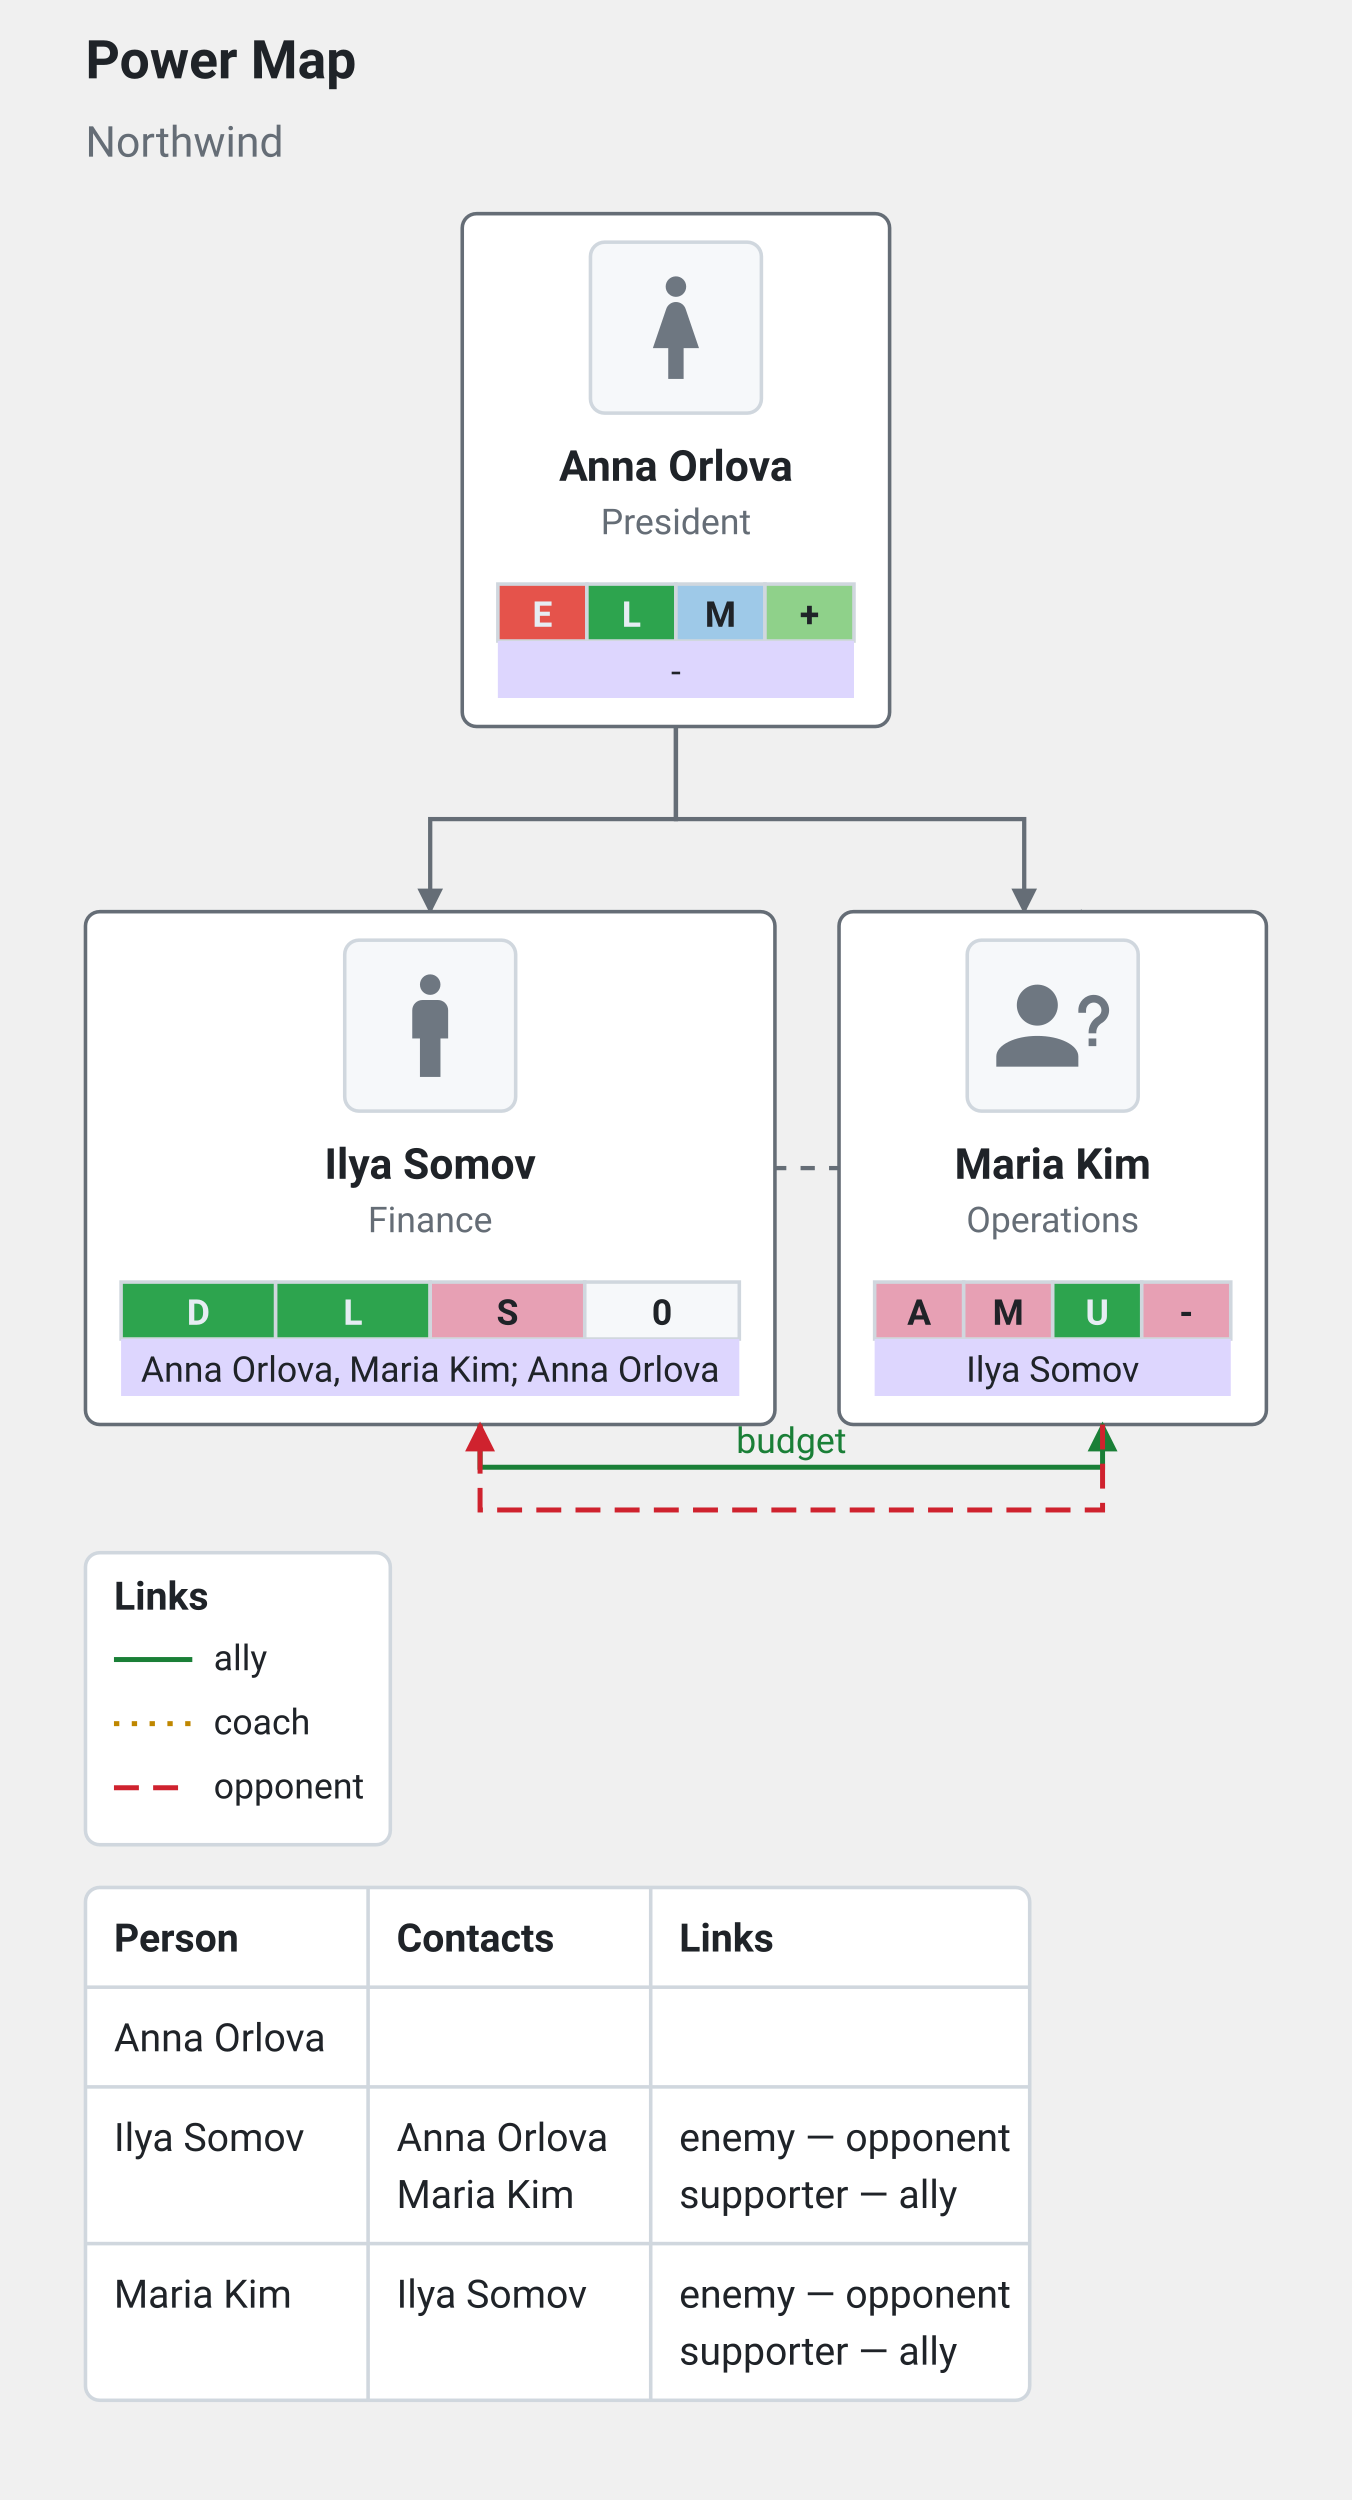
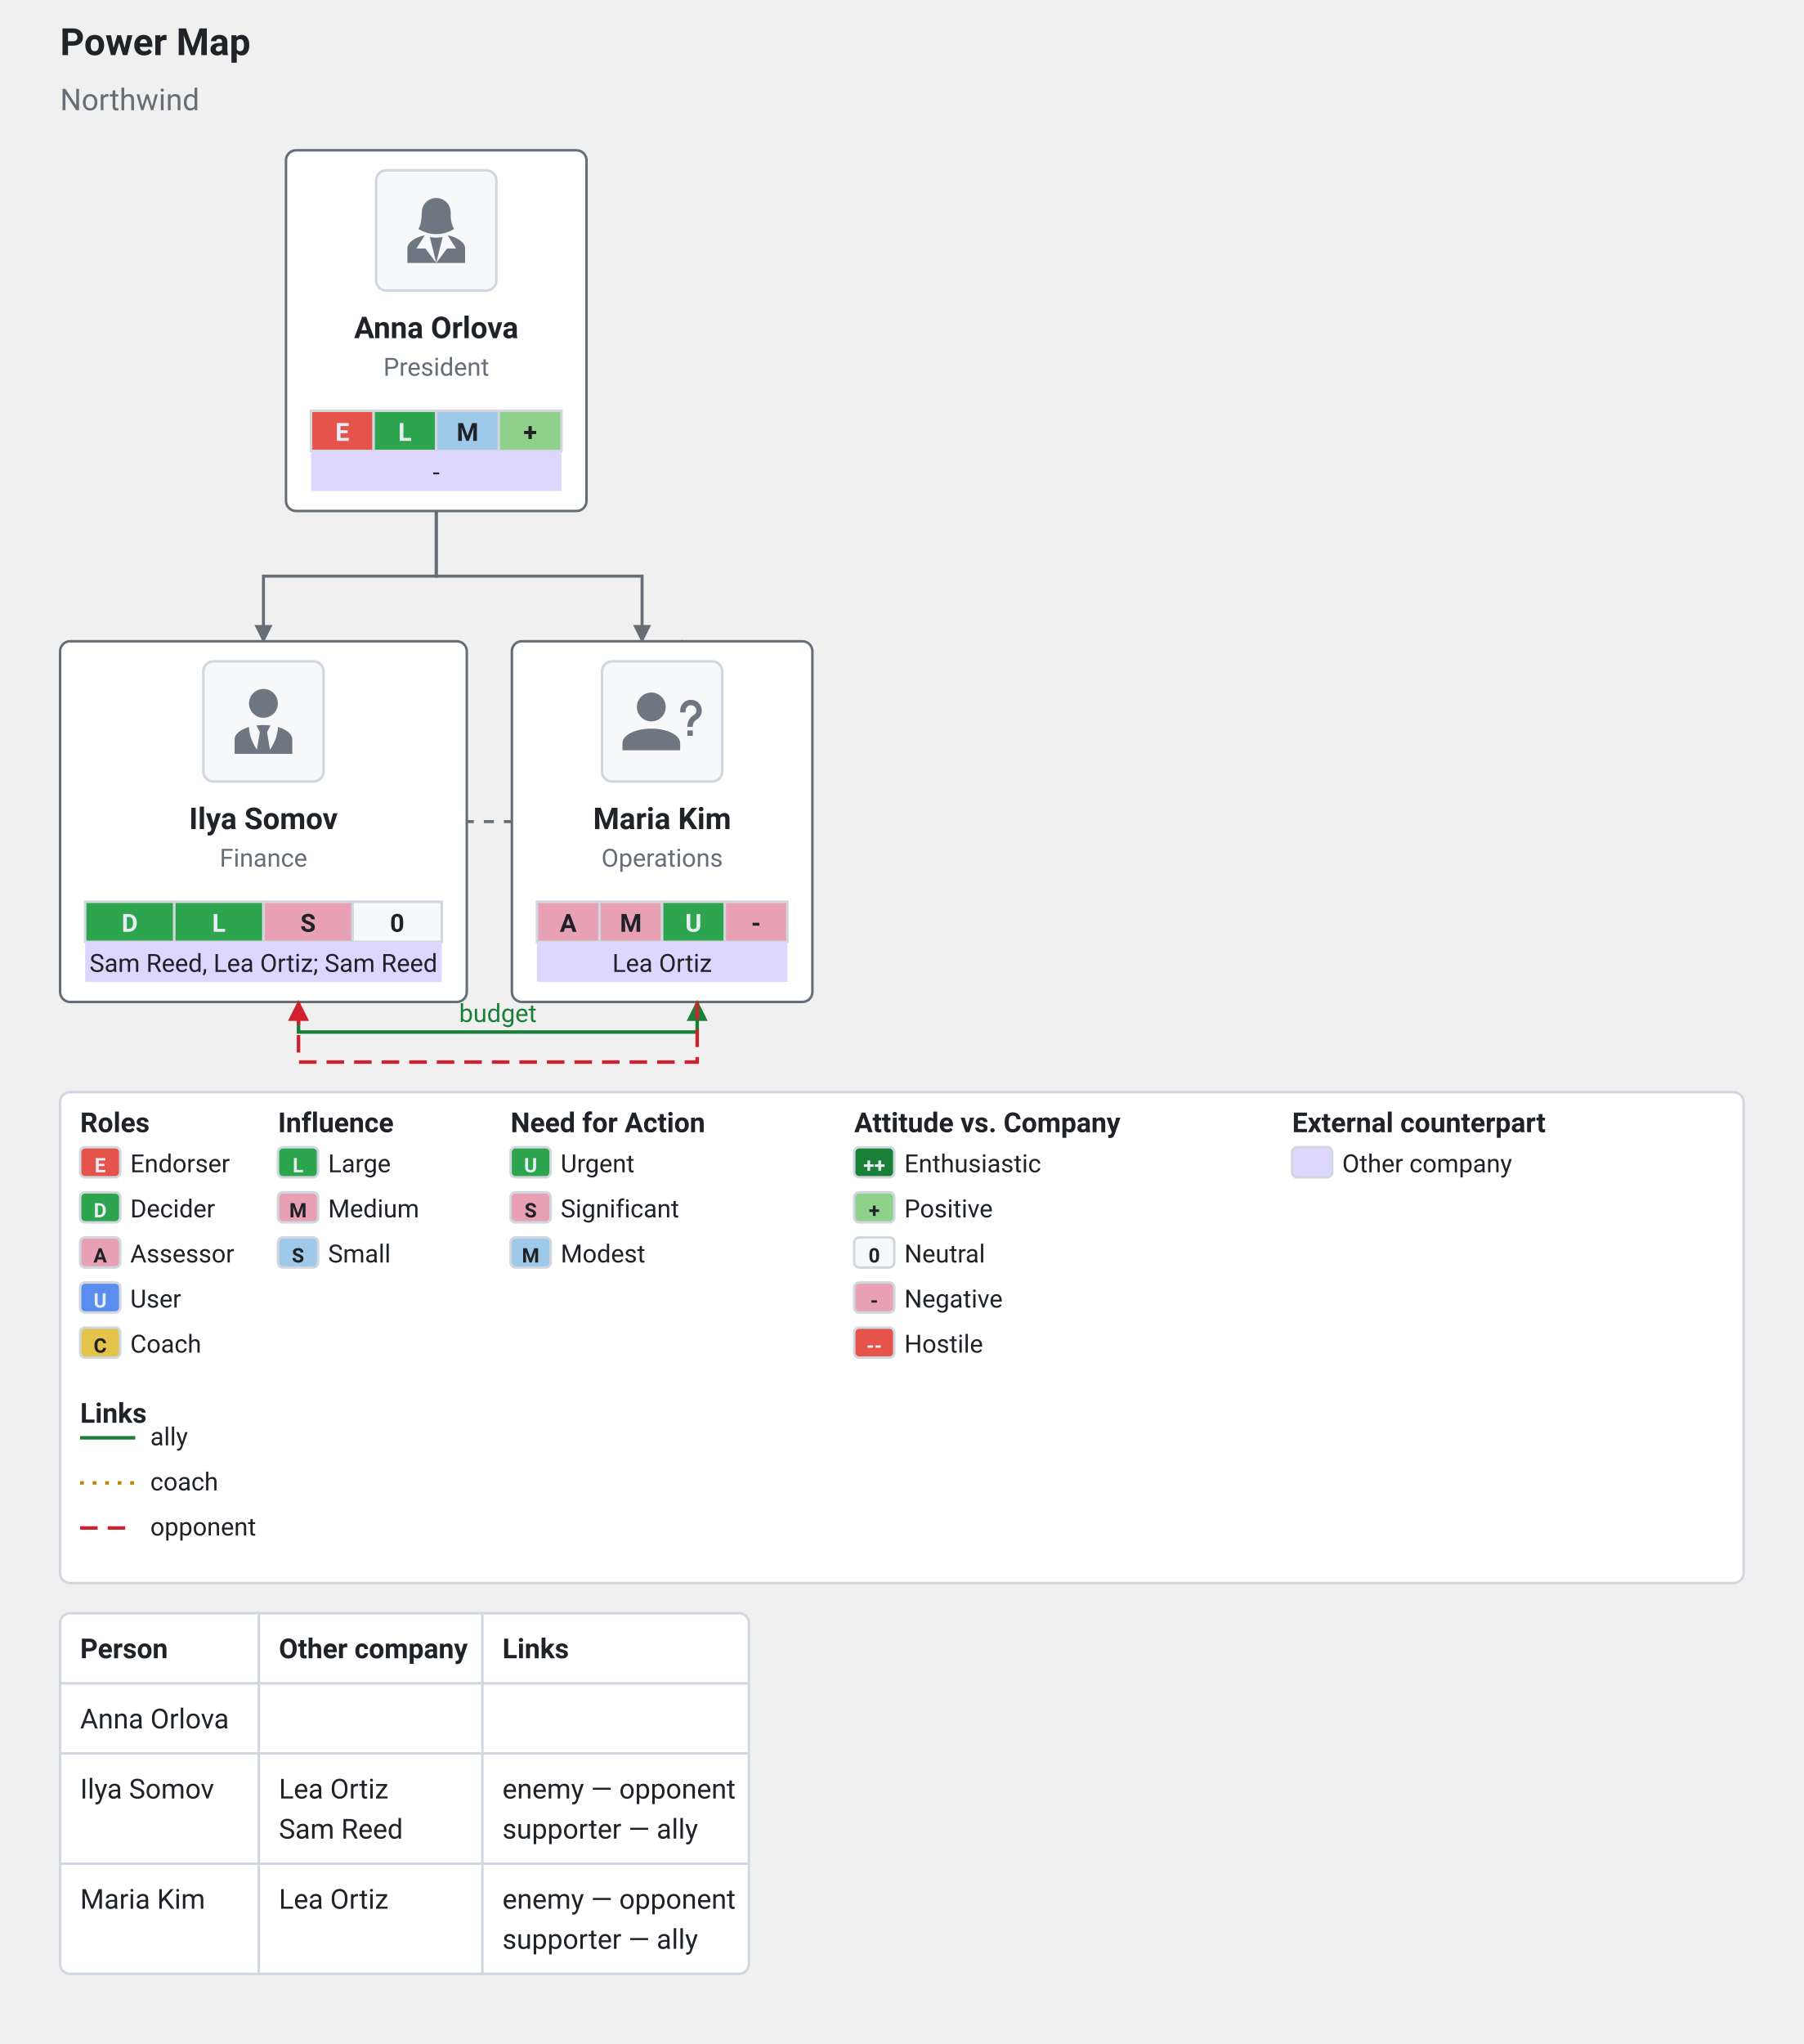
- <svg xmlns="http://www.w3.org/2000/svg" viewBox="0 0 379.6 702" width="379.6" height="702" role="img" font-family="system-ui, -apple-system, &quot;Segoe UI&quot;, Roboto, sans-serif">
+ <svg xmlns="http://www.w3.org/2000/svg" viewBox="0 0 720.25 816" width="720.25" height="816" role="img" font-family="system-ui, -apple-system, &quot;Segoe UI&quot;, Roboto, sans-serif">
  <text x="24" y="22" fill="#1f2328" font-size="15" text-anchor="start" font-weight="700">Power Map</text>
  <text x="24" y="44" fill="#656d76" font-size="12" text-anchor="start">Northwind</text>
-   <rect x="24" y="530" width="265.14" height="144" fill="#ffffff" stroke="#d0d7de" stroke-width="1" rx="4" />
-   <text x="32" y="548" fill="#1f2328" font-size="11" text-anchor="start" font-weight="700">Person</text>
-   <text x="111.36" y="548" fill="#1f2328" font-size="11" text-anchor="start" font-weight="700">Contacts</text>
-   <text x="190.72" y="548" fill="#1f2328" font-size="11" text-anchor="start" font-weight="700">Links</text>
-   <line x1="103.36" y1="530" x2="103.36" y2="674" stroke="#d0d7de" stroke-width="1" />
-   <line x1="182.72" y1="530" x2="182.72" y2="674" stroke="#d0d7de" stroke-width="1" />
-   <line x1="24" y1="558" x2="289.14" y2="558" stroke="#d0d7de" stroke-width="1" />
-   <text x="32" y="576" fill="#1f2328" font-size="11" text-anchor="start">Anna Orlova</text>
-   <line x1="24" y1="586" x2="289.14" y2="586" stroke="#d0d7de" stroke-width="1" />
-   <text x="32" y="604" fill="#1f2328" font-size="11" text-anchor="start">Ilya Somov</text>
-   <text x="111.36" y="604" fill="#1f2328" font-size="11" text-anchor="start">Anna Orlova</text>
-   <text x="111.36" y="620" fill="#1f2328" font-size="11" text-anchor="start">Maria Kim</text>
-   <text x="190.72" y="604" fill="#1f2328" font-size="11" text-anchor="start">enemy — opponent</text>
-   <text x="190.72" y="620" fill="#1f2328" font-size="11" text-anchor="start">supporter — ally</text>
-   <line x1="24" y1="630" x2="289.14" y2="630" stroke="#d0d7de" stroke-width="1" />
-   <text x="32" y="648" fill="#1f2328" font-size="11" text-anchor="start">Maria Kim</text>
-   <text x="111.36" y="648" fill="#1f2328" font-size="11" text-anchor="start">Ilya Somov</text>
-   <text x="190.72" y="648" fill="#1f2328" font-size="11" text-anchor="start">enemy — opponent</text>
-   <text x="190.72" y="664" fill="#1f2328" font-size="11" text-anchor="start">supporter — ally</text>
+   <rect x="24" y="644" width="275.04" height="144" fill="#ffffff" stroke="#d0d7de" stroke-width="1" rx="4" data-comms="powermap" />
+   <text x="32" y="662" fill="#1f2328" font-size="11" text-anchor="start" font-weight="700">Person</text>
+   <text x="111.36" y="662" fill="#1f2328" font-size="11" text-anchor="start" font-weight="700">Other company</text>
+   <text x="200.62" y="662" fill="#1f2328" font-size="11" text-anchor="start" font-weight="700">Links</text>
+   <line x1="103.36" y1="644" x2="103.36" y2="788" stroke="#d0d7de" stroke-width="1" />
+   <line x1="192.62" y1="644" x2="192.62" y2="788" stroke="#d0d7de" stroke-width="1" />
+   <line x1="24" y1="672" x2="299.04" y2="672" stroke="#d0d7de" stroke-width="1" />
+   <text x="32" y="690" fill="#1f2328" font-size="11" text-anchor="start">Anna Orlova</text>
+   <line x1="24" y1="700" x2="299.04" y2="700" stroke="#d0d7de" stroke-width="1" />
+   <text x="32" y="718" fill="#1f2328" font-size="11" text-anchor="start">Ilya Somov</text>
+   <text x="111.36" y="718" fill="#1f2328" font-size="11" text-anchor="start">Lea Ortiz</text>
+   <text x="111.36" y="734" fill="#1f2328" font-size="11" text-anchor="start">Sam Reed</text>
+   <text x="200.62" y="718" fill="#1f2328" font-size="11" text-anchor="start">enemy — opponent</text>
+   <text x="200.62" y="734" fill="#1f2328" font-size="11" text-anchor="start">supporter — ally</text>
+   <line x1="24" y1="744" x2="299.04" y2="744" stroke="#d0d7de" stroke-width="1" />
+   <text x="32" y="762" fill="#1f2328" font-size="11" text-anchor="start">Maria Kim</text>
+   <text x="111.36" y="762" fill="#1f2328" font-size="11" text-anchor="start">Lea Ortiz</text>
+   <text x="200.62" y="762" fill="#1f2328" font-size="11" text-anchor="start">enemy — opponent</text>
+   <text x="200.62" y="778" fill="#1f2328" font-size="11" text-anchor="start">supporter — ally</text>
  <defs>
    <marker id="ext-pm-report" viewBox="0 0 10 10" refX="9" refY="5" markerWidth="6" markerHeight="6" orient="auto-start-reverse">
      <path d="M 0 0 L 10 5 L 0 10 z" fill="#656d76" />
    </marker>
  </defs>
-   <path d="M 189.8 204 L 189.8 230 L 120.8 230 L 120.8 256" fill="none" stroke="#656d76" stroke-width="1.2" marker-end="url(#ext-pm-report)" />
-   <path d="M 189.8 204 L 189.8 230 L 287.6 230 L 287.6 256" fill="none" stroke="#656d76" stroke-width="1.2" marker-end="url(#ext-pm-report)" />
-   <path d="M 120.8 400 L 120.8 328 L 303.6 328 L 303.6 256" fill="none" stroke="#656d76" stroke-width="1.2" marker-end="url(#ext-pm-report)" stroke-dasharray="4 4" />
-   <rect x="129.8" y="60" width="120" height="144" fill="#ffffff" stroke="#656d76" stroke-width="1" rx="4" />
-   <rect x="165.8" y="68" width="48" height="48" fill="#f6f8fa" stroke="#d0d7de" stroke-width="1" rx="4" />
-   <g data-avatar="f" transform="translate(172.52 74.72) scale(1.44)">
-     <path d="M12 2a2 2 0 0 1 2 2a2 2 0 0 1-2 2a2 2 0 0 1-2-2a2 2 0 0 1 2-2m-1.5 20v-6h-3l2.59-7.59C10.34 7.59 11.1 7 12 7s1.66.59 1.91 1.41L16.5 16h-3v6z" fill="#6e7781" />
+   <path d="M 174.2 204 L 174.2 230 L 105.2 230 L 105.2 256" fill="none" stroke="#656d76" stroke-width="1.2" marker-end="url(#ext-pm-report)" />
+   <path d="M 174.2 204 L 174.2 230 L 256.4 230 L 256.4 256" fill="none" stroke="#656d76" stroke-width="1.2" marker-end="url(#ext-pm-report)" />
+   <path d="M 105.2 400 L 105.2 328 L 272.4 328 L 272.4 256" fill="none" stroke="#656d76" stroke-width="1.2" marker-end="url(#ext-pm-report)" stroke-dasharray="4 4" />
+   <rect x="114.2" y="60" width="120" height="144" fill="#ffffff" stroke="#656d76" stroke-width="1" rx="4" />
+   <rect x="150.2" y="68" width="48" height="48" fill="#f6f8fa" stroke="#d0d7de" stroke-width="1" rx="4" />
+   <g data-avatar="f" transform="translate(156.92 74.72) scale(1.44)">
+     <path d="M11.94 3C9.75 3.03 8 4.81 8 7C7.94 8.64 7.81 10.47 7.03 11.59C9.71 13.22 12 13 12 13C12 13 14.29 13.22 16.97 11.59C16.12 10.22 15.94 8.54 16 7C16 4.79 14.21 3 12 3H11.94M8.86 13.32C6 13.93 4 15.35 4 17V21H12L9 17H6.5M12 21L13.78 13.81C13.78 13.81 13 14 12 14C11 14 10.22 13.81 10.22 13.81M12 21H20V17C20 15.35 18 13.93 15.14 13.32L17.5 17H15Z" fill="#6e7781" />
  </g>
-   <text x="189.8" y="135" fill="#1f2328" font-size="12" text-anchor="middle" font-weight="700">Anna Orlova</text>
-   <text x="189.8" y="150" fill="#656d76" font-size="10" text-anchor="middle">President</text>
-   <rect x="139.8" y="164" width="25" height="16" fill="#e5534b" stroke="#d0d7de" />
-   <text x="152.3" y="176" fill="#e6edf3" font-size="10" text-anchor="middle" font-weight="700">E</text>
-   <rect x="164.8" y="164" width="25" height="16" fill="#2da44e" stroke="#d0d7de" />
-   <text x="177.3" y="176" fill="#e6edf3" font-size="10" text-anchor="middle" font-weight="700">L</text>
-   <rect x="189.8" y="164" width="25" height="16" fill="#9ec9e8" stroke="#d0d7de" />
-   <text x="202.3" y="176" fill="#1f2328" font-size="10" text-anchor="middle" font-weight="700">M</text>
-   <rect x="214.8" y="164" width="25" height="16" fill="#8fd18a" stroke="#d0d7de" />
-   <text x="227.3" y="176" fill="#1f2328" font-size="10" text-anchor="middle" font-weight="700">+</text>
-   <rect x="139.8" y="180" width="100" height="16" fill="#ddd6fe" />
-   <text x="189.8" y="192" fill="#1f2328" font-size="10" text-anchor="middle">-</text>
-   <rect x="24" y="256" width="193.6" height="144" fill="#ffffff" stroke="#656d76" stroke-width="1" rx="4" />
-   <rect x="96.8" y="264" width="48" height="48" fill="#f6f8fa" stroke="#d0d7de" stroke-width="1" rx="4" />
-   <g data-avatar="m" transform="translate(103.52 270.72) scale(1.44)">
-     <path d="M12 2a2 2 0 0 1 2 2a2 2 0 0 1-2 2a2 2 0 0 1-2-2a2 2 0 0 1 2-2m-1.5 5h3a2 2 0 0 1 2 2v5.5H14V22h-4v-7.5H8.5V9a2 2 0 0 1 2-2" fill="#6e7781" />
+   <text x="174.2" y="135" fill="#1f2328" font-size="12" text-anchor="middle" font-weight="700">Anna Orlova</text>
+   <text x="174.2" y="150" fill="#656d76" font-size="10" text-anchor="middle">President</text>
+   <rect x="124.2" y="164" width="25" height="16" fill="#e5534b" stroke="#d0d7de" />
+   <text x="136.7" y="176" fill="#e6edf3" font-size="10" text-anchor="middle" font-weight="700">E</text>
+   <rect x="149.2" y="164" width="25" height="16" fill="#2da44e" stroke="#d0d7de" />
+   <text x="161.7" y="176" fill="#e6edf3" font-size="10" text-anchor="middle" font-weight="700">L</text>
+   <rect x="174.2" y="164" width="25" height="16" fill="#9ec9e8" stroke="#d0d7de" />
+   <text x="186.7" y="176" fill="#1f2328" font-size="10" text-anchor="middle" font-weight="700">M</text>
+   <rect x="199.2" y="164" width="25" height="16" fill="#8fd18a" stroke="#d0d7de" />
+   <text x="211.7" y="176" fill="#1f2328" font-size="10" text-anchor="middle" font-weight="700">+</text>
+   <rect x="124.2" y="180" width="100" height="16" fill="#ddd6fe" />
+   <text x="174.2" y="192" fill="#1f2328" font-size="10" text-anchor="middle">-</text>
+   <rect x="24" y="256" width="162.4" height="144" fill="#ffffff" stroke="#656d76" stroke-width="1" rx="4" />
+   <rect x="81.2" y="264" width="48" height="48" fill="#f6f8fa" stroke="#d0d7de" stroke-width="1" rx="4" />
+   <g data-avatar="m" transform="translate(87.92 270.72) scale(1.44)">
+     <path d="M12 3C14.21 3 16 4.79 16 7S14.21 11 12 11 8 9.21 8 7 9.79 3 12 3M16 13.54C16 14.6 15.72 17.07 13.81 19.83L13 15L13.94 13.12C13.32 13.05 12.67 13 12 13S10.68 13.05 10.06 13.12L11 15L10.19 19.83C8.28 17.07 8 14.6 8 13.54C5.61 14.24 4 15.5 4 17V21H20V17C20 15.5 18.4 14.24 16 13.54Z" fill="#6e7781" />
  </g>
-   <text x="120.8" y="331" fill="#1f2328" font-size="12" text-anchor="middle" font-weight="700">Ilya Somov</text>
-   <text x="120.8" y="346" fill="#656d76" font-size="10" text-anchor="middle">Finance</text>
-   <rect x="34" y="360" width="43.4" height="16" fill="#2da44e" stroke="#d0d7de" />
-   <text x="55.7" y="372" fill="#e6edf3" font-size="10" text-anchor="middle" font-weight="700">D</text>
-   <rect x="77.4" y="360" width="43.4" height="16" fill="#2da44e" stroke="#d0d7de" />
-   <text x="99.1" y="372" fill="#e6edf3" font-size="10" text-anchor="middle" font-weight="700">L</text>
-   <rect x="120.8" y="360" width="43.4" height="16" fill="#e7a0b4" stroke="#d0d7de" />
-   <text x="142.5" y="372" fill="#1f2328" font-size="10" text-anchor="middle" font-weight="700">S</text>
-   <rect x="164.2" y="360" width="43.4" height="16" fill="#f6f8fa" stroke="#d0d7de" />
-   <text x="185.9" y="372" fill="#1f2328" font-size="10" text-anchor="middle" font-weight="700">0</text>
-   <rect x="34" y="376" width="173.6" height="16" fill="#ddd6fe" />
-   <text x="120.8" y="388" fill="#1f2328" font-size="10" text-anchor="middle">Anna Orlova, Maria Kim; Anna Orlova</text>
-   <rect x="235.6" y="256" width="120" height="144" fill="#ffffff" stroke="#656d76" stroke-width="1" rx="4" />
-   <rect x="271.6" y="264" width="48" height="48" fill="#f6f8fa" stroke="#d0d7de" stroke-width="1" rx="4" />
-   <g data-avatar="?" transform="translate(278.32 270.72) scale(1.44)">
+   <text x="105.2" y="331" fill="#1f2328" font-size="12" text-anchor="middle" font-weight="700">Ilya Somov</text>
+   <text x="105.2" y="346" fill="#656d76" font-size="10" text-anchor="middle">Finance</text>
+   <rect x="34" y="360" width="35.6" height="16" fill="#2da44e" stroke="#d0d7de" />
+   <text x="51.8" y="372" fill="#e6edf3" font-size="10" text-anchor="middle" font-weight="700">D</text>
+   <rect x="69.6" y="360" width="35.6" height="16" fill="#2da44e" stroke="#d0d7de" />
+   <text x="87.4" y="372" fill="#e6edf3" font-size="10" text-anchor="middle" font-weight="700">L</text>
+   <rect x="105.2" y="360" width="35.6" height="16" fill="#e7a0b4" stroke="#d0d7de" />
+   <text x="123" y="372" fill="#1f2328" font-size="10" text-anchor="middle" font-weight="700">S</text>
+   <rect x="140.8" y="360" width="35.6" height="16" fill="#f6f8fa" stroke="#d0d7de" />
+   <text x="158.6" y="372" fill="#1f2328" font-size="10" text-anchor="middle" font-weight="700">0</text>
+   <rect x="34" y="376" width="142.4" height="16" fill="#ddd6fe" />
+   <text x="105.2" y="388" fill="#1f2328" font-size="10" text-anchor="middle">Sam Reed, Lea Ortiz; Sam Reed</text>
+   <rect x="204.4" y="256" width="120" height="144" fill="#ffffff" stroke="#656d76" stroke-width="1" rx="4" />
+   <rect x="240.4" y="264" width="48" height="48" fill="#f6f8fa" stroke="#d0d7de" stroke-width="1" rx="4" />
+   <g data-avatar="?" transform="translate(247.12 270.72) scale(1.44)">
    <path d="M13 8a4 4 0 0 1-4 4a4 4 0 0 1-4-4a4 4 0 0 1 4-4a4 4 0 0 1 4 4m4 10v2H1v-2c0-2.21 3.58-4 8-4s8 1.79 8 4m3.5-3.5V16H19v-1.5zm-2-5H17V9a3 3 0 0 1 3-3a3 3 0 0 1 3 3c0 .97-.5 1.88-1.29 2.41l-.3.19c-.57.4-.91 1.01-.91 1.7v.2H19v-.2c0-1.19.6-2.3 1.59-2.95l.29-.19c.39-.26.62-.69.62-1.16A1.5 1.5 0 0 0 20 7.5A1.5 1.5 0 0 0 18.5 9z" fill="#6e7781" />
  </g>
-   <text x="295.6" y="331" fill="#1f2328" font-size="12" text-anchor="middle" font-weight="700">Maria Kim</text>
-   <text x="295.6" y="346" fill="#656d76" font-size="10" text-anchor="middle">Operations</text>
-   <rect x="245.6" y="360" width="25" height="16" fill="#e7a0b4" stroke="#d0d7de" />
-   <text x="258.1" y="372" fill="#1f2328" font-size="10" text-anchor="middle" font-weight="700">A</text>
-   <rect x="270.6" y="360" width="25" height="16" fill="#e7a0b4" stroke="#d0d7de" />
-   <text x="283.1" y="372" fill="#1f2328" font-size="10" text-anchor="middle" font-weight="700">M</text>
-   <rect x="295.6" y="360" width="25" height="16" fill="#2da44e" stroke="#d0d7de" />
-   <text x="308.1" y="372" fill="#e6edf3" font-size="10" text-anchor="middle" font-weight="700">U</text>
-   <rect x="320.6" y="360" width="25" height="16" fill="#e7a0b4" stroke="#d0d7de" />
-   <text x="333.1" y="372" fill="#1f2328" font-size="10" text-anchor="middle" font-weight="700">-</text>
-   <rect x="245.6" y="376" width="100" height="16" fill="#ddd6fe" />
-   <text x="295.6" y="388" fill="#1f2328" font-size="10" text-anchor="middle">Ilya Somov</text>
+   <text x="264.4" y="331" fill="#1f2328" font-size="12" text-anchor="middle" font-weight="700">Maria Kim</text>
+   <text x="264.4" y="346" fill="#656d76" font-size="10" text-anchor="middle">Operations</text>
+   <rect x="214.4" y="360" width="25" height="16" fill="#e7a0b4" stroke="#d0d7de" />
+   <text x="226.9" y="372" fill="#1f2328" font-size="10" text-anchor="middle" font-weight="700">A</text>
+   <rect x="239.4" y="360" width="25" height="16" fill="#e7a0b4" stroke="#d0d7de" />
+   <text x="251.9" y="372" fill="#1f2328" font-size="10" text-anchor="middle" font-weight="700">M</text>
+   <rect x="264.4" y="360" width="25" height="16" fill="#2da44e" stroke="#d0d7de" />
+   <text x="276.9" y="372" fill="#e6edf3" font-size="10" text-anchor="middle" font-weight="700">U</text>
+   <rect x="289.4" y="360" width="25" height="16" fill="#e7a0b4" stroke="#d0d7de" />
+   <text x="301.9" y="372" fill="#1f2328" font-size="10" text-anchor="middle" font-weight="700">-</text>
+   <rect x="214.4" y="376" width="100" height="16" fill="#ddd6fe" />
+   <text x="264.4" y="388" fill="#1f2328" font-size="10" text-anchor="middle">Lea Ortiz</text>
  <defs>
    <marker id="ext-pm-link-0" viewBox="0 0 10 10" refX="9" refY="5" markerWidth="6" markerHeight="6" orient="auto-start-reverse">
      <path d="M 0 0 L 10 5 L 0 10 z" fill="#1a7f37" />
    </marker>
  </defs>
-   <path d="M 134.8 400 L 134.8 412 L 309.6 412 L 309.6 400" fill="none" stroke="#1a7f37" stroke-width="1.4" marker-end="url(#ext-pm-link-0)" />
-   <text x="222.2" y="408" fill="#1a7f37" font-size="10" text-anchor="middle" data-edge-label="1">budget</text>
+   <path d="M 119.2 400 L 119.2 412 L 278.4 412 L 278.4 400" fill="none" stroke="#1a7f37" stroke-width="1.4" marker-end="url(#ext-pm-link-0)" />
+   <text x="198.8" y="408" fill="#1a7f37" font-size="10" text-anchor="middle" data-edge-label="1">budget</text>
  <defs>
    <marker id="ext-pm-link-1" viewBox="0 0 10 10" refX="9" refY="5" markerWidth="6" markerHeight="6" orient="auto-start-reverse">
      <path d="M 0 0 L 10 5 L 0 10 z" fill="#cf222e" />
    </marker>
  </defs>
-   <path d="M 309.6 400 L 309.6 424 L 134.8 424 L 134.8 400" fill="none" stroke="#cf222e" stroke-width="1.4" marker-end="url(#ext-pm-link-1)" stroke-dasharray="7 4" />
-   <rect x="24" y="436" width="85.6" height="82" fill="#ffffff" stroke="#d0d7de" stroke-width="1" rx="4" data-legend="powermap" />
-   <text x="32" y="452" fill="#1f2328" font-size="11" text-anchor="start" font-weight="700">Links</text>
-   <line x1="32" y1="466" x2="54" y2="466" stroke="#1a7f37" stroke-width="1.4" />
-   <text x="60" y="469" fill="#1f2328" font-size="10" text-anchor="start">ally</text>
-   <line x1="32" y1="484" x2="54" y2="484" stroke="#bf8700" stroke-width="1.4" stroke-dasharray="1.5 3.5" />
-   <text x="60" y="487" fill="#1f2328" font-size="10" text-anchor="start">coach</text>
-   <line x1="32" y1="502" x2="54" y2="502" stroke="#cf222e" stroke-width="1.4" stroke-dasharray="7 4" />
-   <text x="60" y="505" fill="#1f2328" font-size="10" text-anchor="start">opponent</text>
+   <path d="M 278.4 400 L 278.4 424 L 119.2 424 L 119.2 400" fill="none" stroke="#cf222e" stroke-width="1.4" marker-end="url(#ext-pm-link-1)" stroke-dasharray="7 4" />
+   <rect x="24" y="436" width="672.25" height="196" fill="#ffffff" stroke="#d0d7de" stroke-width="1" rx="4" data-legend="powermap" />
+   <text x="32" y="452" fill="#1f2328" font-size="11" text-anchor="start" font-weight="700">Roles</text>
+   <rect x="32" y="458" width="16" height="12" fill="#e5534b" stroke="#d0d7de" rx="2" />
+   <text x="40" y="468" fill="#e6edf3" font-size="8" text-anchor="middle" font-weight="700">E</text>
+   <text x="52" y="468" fill="#1f2328" font-size="10" text-anchor="start">Endorser</text>
+   <rect x="32" y="476" width="16" height="12" fill="#2da44e" stroke="#d0d7de" rx="2" />
+   <text x="40" y="486" fill="#e6edf3" font-size="8" text-anchor="middle" font-weight="700">D</text>
+   <text x="52" y="486" fill="#1f2328" font-size="10" text-anchor="start">Decider</text>
+   <rect x="32" y="494" width="16" height="12" fill="#e7a0b4" stroke="#d0d7de" rx="2" />
+   <text x="40" y="504" fill="#1f2328" font-size="8" text-anchor="middle" font-weight="700">A</text>
+   <text x="52" y="504" fill="#1f2328" font-size="10" text-anchor="start">Assessor</text>
+   <rect x="32" y="512" width="16" height="12" fill="#5b8def" stroke="#d0d7de" rx="2" />
+   <text x="40" y="522" fill="#e6edf3" font-size="8" text-anchor="middle" font-weight="700">U</text>
+   <text x="52" y="522" fill="#1f2328" font-size="10" text-anchor="start">User</text>
+   <rect x="32" y="530" width="16" height="12" fill="#e3c34a" stroke="#d0d7de" rx="2" />
+   <text x="40" y="540" fill="#1f2328" font-size="8" text-anchor="middle" font-weight="700">C</text>
+   <text x="52" y="540" fill="#1f2328" font-size="10" text-anchor="start">Coach</text>
+   <text x="111" y="452" fill="#1f2328" font-size="11" text-anchor="start" font-weight="700">Influence</text>
+   <rect x="111" y="458" width="16" height="12" fill="#2da44e" stroke="#d0d7de" rx="2" />
+   <text x="119" y="468" fill="#e6edf3" font-size="8" text-anchor="middle" font-weight="700">L</text>
+   <text x="131" y="468" fill="#1f2328" font-size="10" text-anchor="start">Large</text>
+   <rect x="111" y="476" width="16" height="12" fill="#e7a0b4" stroke="#d0d7de" rx="2" />
+   <text x="119" y="486" fill="#1f2328" font-size="8" text-anchor="middle" font-weight="700">M</text>
+   <text x="131" y="486" fill="#1f2328" font-size="10" text-anchor="start">Medium</text>
+   <rect x="111" y="494" width="16" height="12" fill="#9ec9e8" stroke="#d0d7de" rx="2" />
+   <text x="119" y="504" fill="#1f2328" font-size="8" text-anchor="middle" font-weight="700">S</text>
+   <text x="131" y="504" fill="#1f2328" font-size="10" text-anchor="start">Small</text>
+   <text x="203.88" y="452" fill="#1f2328" font-size="11" text-anchor="start" font-weight="700">Need for Action</text>
+   <rect x="203.88" y="458" width="16" height="12" fill="#2da44e" stroke="#d0d7de" rx="2" />
+   <text x="211.88" y="468" fill="#e6edf3" font-size="8" text-anchor="middle" font-weight="700">U</text>
+   <text x="223.88" y="468" fill="#1f2328" font-size="10" text-anchor="start">Urgent</text>
+   <rect x="203.88" y="476" width="16" height="12" fill="#e7a0b4" stroke="#d0d7de" rx="2" />
+   <text x="211.88" y="486" fill="#1f2328" font-size="8" text-anchor="middle" font-weight="700">S</text>
+   <text x="223.88" y="486" fill="#1f2328" font-size="10" text-anchor="start">Significant</text>
+   <rect x="203.88" y="494" width="16" height="12" fill="#9ec9e8" stroke="#d0d7de" rx="2" />
+   <text x="211.88" y="504" fill="#1f2328" font-size="8" text-anchor="middle" font-weight="700">M</text>
+   <text x="223.88" y="504" fill="#1f2328" font-size="10" text-anchor="start">Modest</text>
+   <text x="341.1" y="452" fill="#1f2328" font-size="11" text-anchor="start" font-weight="700">Attitude vs. Company</text>
+   <rect x="341.1" y="458" width="16" height="12" fill="#1a7f37" stroke="#d0d7de" rx="2" />
+   <text x="349.1" y="468" fill="#e6edf3" font-size="8" text-anchor="middle" font-weight="700">++</text>
+   <text x="361.1" y="468" fill="#1f2328" font-size="10" text-anchor="start">Enthusiastic</text>
+   <rect x="341.1" y="476" width="16" height="12" fill="#8fd18a" stroke="#d0d7de" rx="2" />
+   <text x="349.1" y="486" fill="#1f2328" font-size="8" text-anchor="middle" font-weight="700">+</text>
+   <text x="361.1" y="486" fill="#1f2328" font-size="10" text-anchor="start">Positive</text>
+   <rect x="341.1" y="494" width="16" height="12" fill="#f6f8fa" stroke="#d0d7de" rx="2" />
+   <text x="349.1" y="504" fill="#1f2328" font-size="8" text-anchor="middle" font-weight="700">0</text>
+   <text x="361.1" y="504" fill="#1f2328" font-size="10" text-anchor="start">Neutral</text>
+   <rect x="341.1" y="512" width="16" height="12" fill="#e7a0b4" stroke="#d0d7de" rx="2" />
+   <text x="349.1" y="522" fill="#1f2328" font-size="8" text-anchor="middle" font-weight="700">-</text>
+   <text x="361.1" y="522" fill="#1f2328" font-size="10" text-anchor="start">Negative</text>
+   <rect x="341.1" y="530" width="16" height="12" fill="#e5534b" stroke="#d0d7de" rx="2" />
+   <text x="349.1" y="540" fill="#e6edf3" font-size="8" text-anchor="middle" font-weight="700">--</text>
+   <text x="361.1" y="540" fill="#1f2328" font-size="10" text-anchor="start">Hostile</text>
+   <text x="515.96" y="452" fill="#1f2328" font-size="11" text-anchor="start" font-weight="700">External counterpart</text>
+   <rect x="515.96" y="458" width="16" height="12" fill="#ddd6fe" stroke="#d0d7de" rx="2" />
+   <text x="535.96" y="468" fill="#1f2328" font-size="10" text-anchor="start">Other company</text>
+   <text x="32" y="568" fill="#1f2328" font-size="11" text-anchor="start" font-weight="700">Links</text>
+   <line x1="32" y1="574" x2="54" y2="574" stroke="#1a7f37" stroke-width="1.4" />
+   <text x="60" y="577" fill="#1f2328" font-size="10" text-anchor="start">ally</text>
+   <line x1="32" y1="592" x2="54" y2="592" stroke="#bf8700" stroke-width="1.4" stroke-dasharray="1.5 3.5" />
+   <text x="60" y="595" fill="#1f2328" font-size="10" text-anchor="start">coach</text>
+   <line x1="32" y1="610" x2="54" y2="610" stroke="#cf222e" stroke-width="1.4" stroke-dasharray="7 4" />
+   <text x="60" y="613" fill="#1f2328" font-size="10" text-anchor="start">opponent</text>
</svg>
